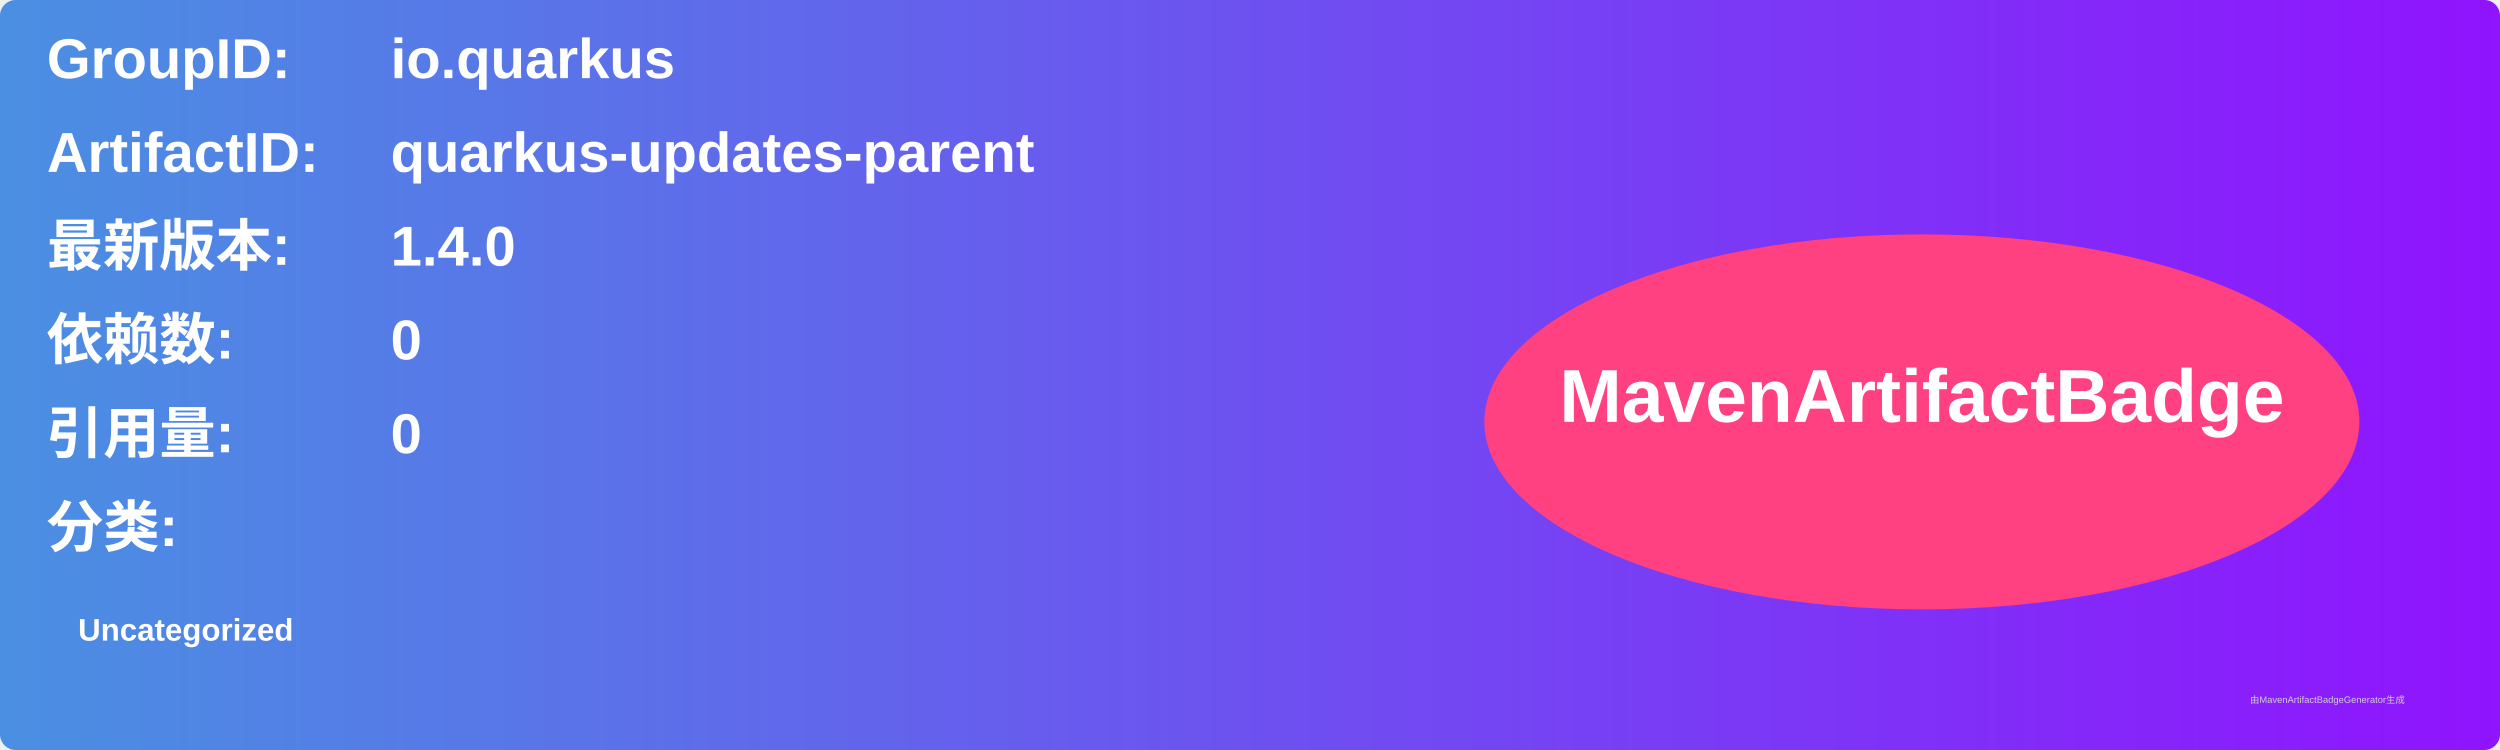
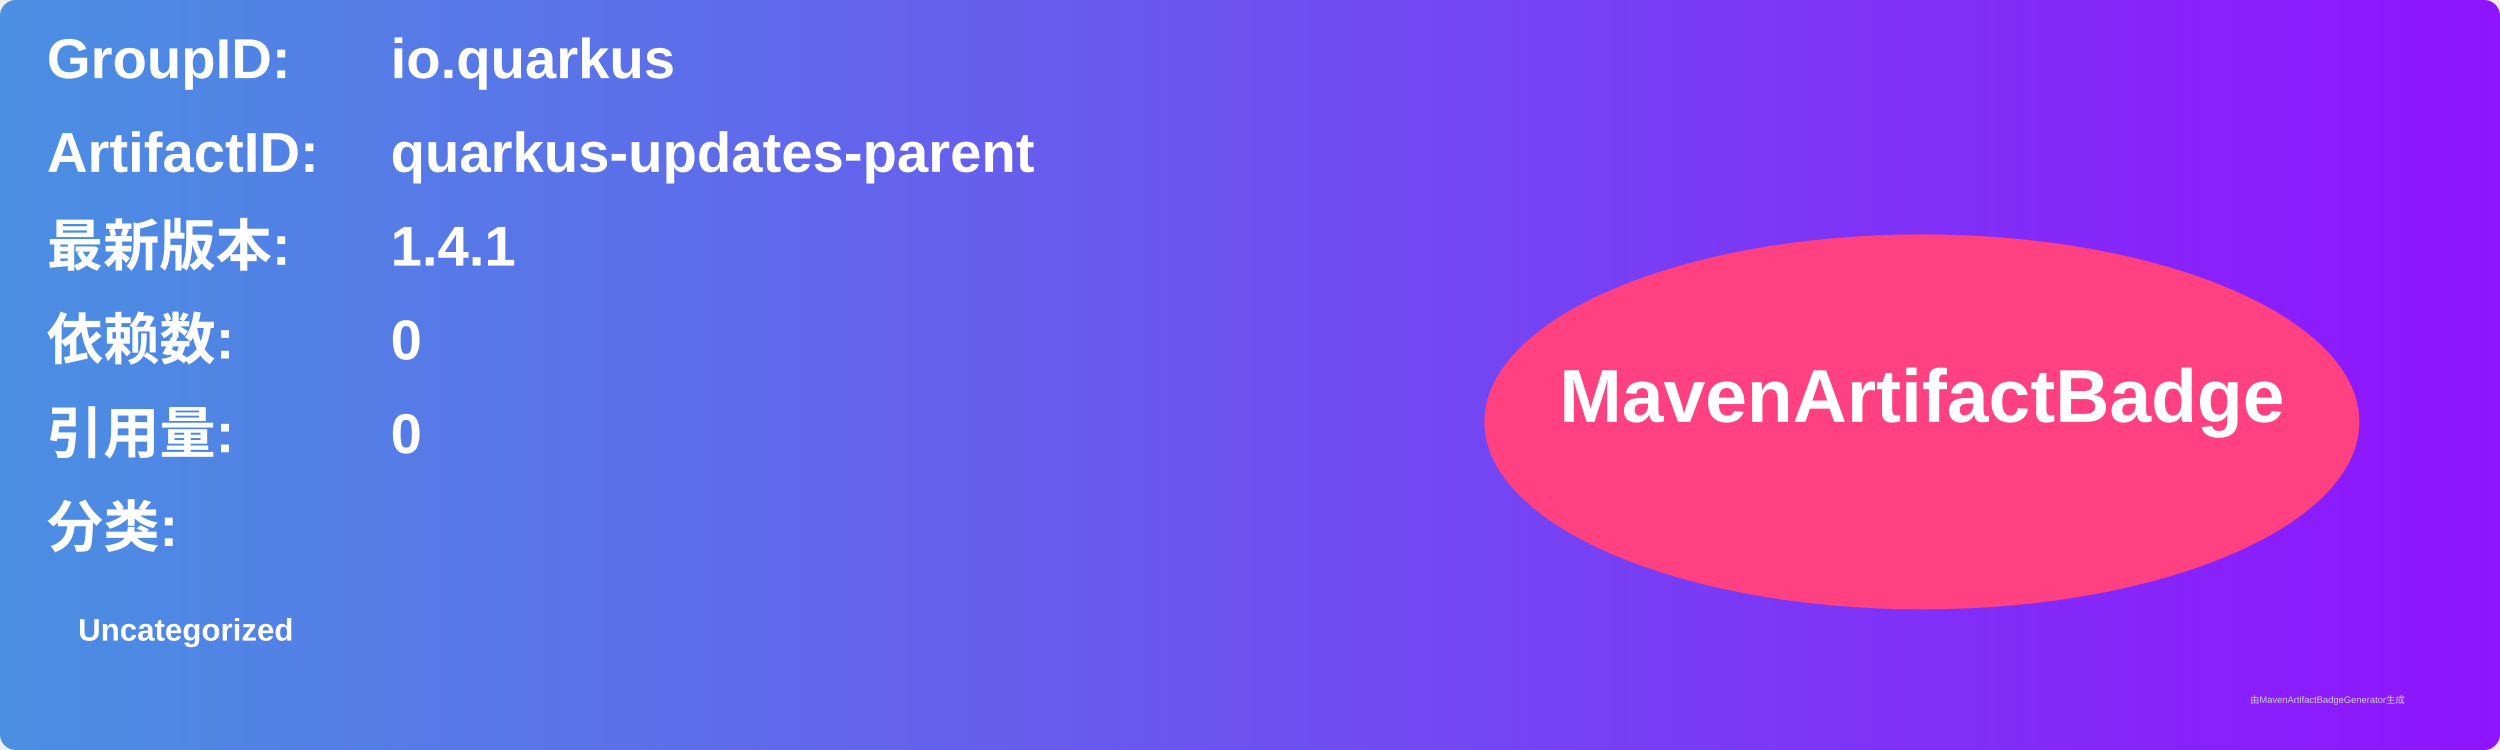
<svg xmlns="http://www.w3.org/2000/svg" width="800" height="240" viewBox="0 0 800 240">
  <linearGradient id="grad" x1="0%" y1="0%" x2="100%" y2="0%">
    <stop offset="0%" stop-color="#4a90e2" />
    <stop offset="100%" stop-color="#9013fe" />
  </linearGradient>
  <rect width="100%" height="100%" rx="5" ry="5" fill="url(#grad)" />
  <g transform="translate(15, 15)">
    <text x="0" y="10" font-family="Arial" font-size="18" fill="white" font-weight="bold" width="260">GroupID:</text>
    <text x="110" y="10" font-family="Arial" font-size="18" fill="white" font-weight="bold" width="460">io.quarkus</text>
    <text x="0" y="40" font-family="Arial" font-size="18" fill="white" font-weight="bold" width="260">ArtifactID:</text>
    <text x="110" y="40" font-family="Arial" font-size="18" fill="white" font-weight="bold" width="460">quarkus-updates-parent</text>
    <text x="0" y="70" font-family="Arial" font-size="18" fill="white" font-weight="bold">最新版本:</text>
    <text x="110" y="70" font-family="Arial" font-size="18" fill="white" font-weight="bold">
-       <tspan font-weight="bold">1.4.0</tspan>
+       <tspan font-weight="bold">1.4.1</tspan>
    </text>
    <text x="0" y="100" font-family="Arial" font-size="18" fill="white" font-weight="bold">依赖数: </text>
    <text x="110" y="100" font-family="Arial" font-size="18" fill="white">
      <tspan font-weight="bold">0</tspan>
    </text>
    <text x="0" y="130" font-family="Arial" font-size="18" fill="white" font-weight="bold">引用量: </text>
    <text x="110" y="130" font-family="Arial" font-size="18" fill="white">
      <tspan font-weight="bold">0</tspan>
    </text>
    <text x="0" y="160" font-family="Arial" font-size="18" fill="white" font-weight="bold">分类:</text>
    <text x="10" y="190" font-family="Arial" font-size="10" fill="white">
      <tspan font-weight="bold">Uncategorized</tspan>
    </text>
    <ellipse cx="600" cy="120" rx="140" ry="60" fill="#ff4081" />
    <text x="600" y="120" text-anchor="middle" font-family="Arial" font-size="24" fill="white" font-weight="bold">MavenArtifactBadge</text>
  </g>
  <text x="720" y="225" font-family="Arial" font-size="3" fill="#d0d0d0">由MavenArtifactBadgeGenerator生成</text>
</svg>
